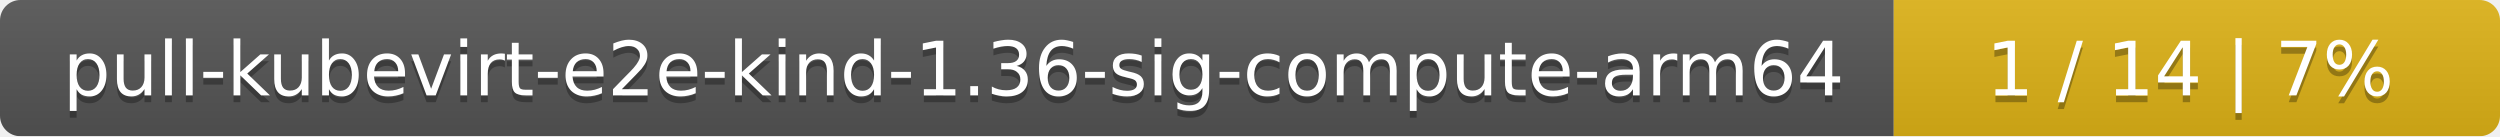
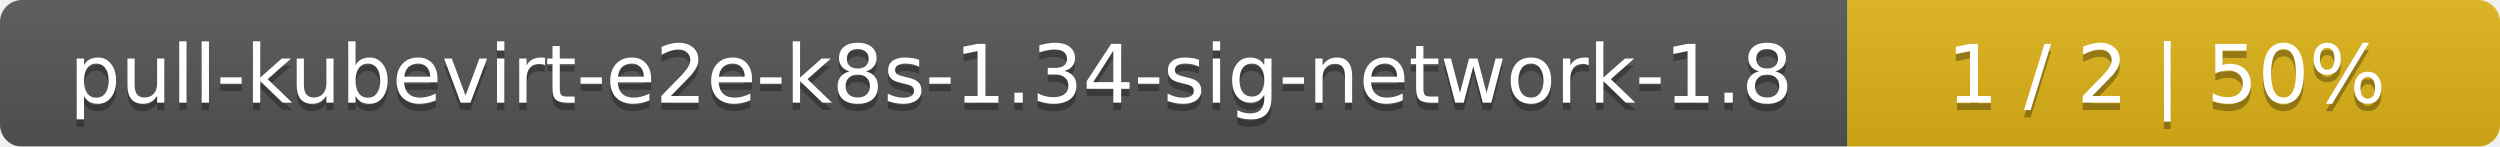
- <svg xmlns="http://www.w3.org/2000/svg" width="367" height="20">
+ <svg xmlns="http://www.w3.org/2000/svg" width="341" height="20">
  <linearGradient id="smooth" x2="0" y2="100%">
    <stop offset="0" stop-color="#bbb" stop-opacity=".1" />
    <stop offset="1" stop-opacity=".1" />
  </linearGradient>
  <mask id="round">
-     <rect width="367" height="20" rx="3" fill="#fff" />
+     <rect width="341" height="20" rx="3" fill="#fff" />
  </mask>
  <g mask="url(#round)">
-     <rect width="278" height="20" fill="#555" />
-     <rect x="278" width="89" height="20" fill="#dfb317" />
-     <rect width="367" height="20" fill="url(#smooth)" />
+     <rect width="252" height="20" fill="#555" />
+     <rect x="252" width="89" height="20" fill="#dfb317" />
+     <rect width="341" height="20" fill="url(#smooth)" />
  </g>
  <g fill="#fff" text-anchor="middle" font-family="DejaVu Sans,Verdana,Geneva,sans-serif" font-size="11">
-     <text x="140" y="15" fill="#010101" fill-opacity=".3">pull-kubevirt-e2e-kind-1.36-sig-compute-arm64</text>
-     <text x="140" y="14">pull-kubevirt-e2e-kind-1.36-sig-compute-arm64</text>
-     <text x="321.5" y="15" fill="#010101" fill-opacity=".3">1 / 14    |    7%</text>
-     <text x="321.5" y="14">1 / 14    |    7%</text>
+     <text x="127" y="15" fill="#010101" fill-opacity=".3">pull-kubevirt-e2e-k8s-1.34-sig-network-1.8</text>
+     <text x="127" y="14">pull-kubevirt-e2e-k8s-1.34-sig-network-1.8</text>
+     <text x="295.5" y="15" fill="#010101" fill-opacity=".3">1 / 2    |    50%</text>
+     <text x="295.5" y="14">1 / 2    |    50%</text>
  </g>
</svg>
